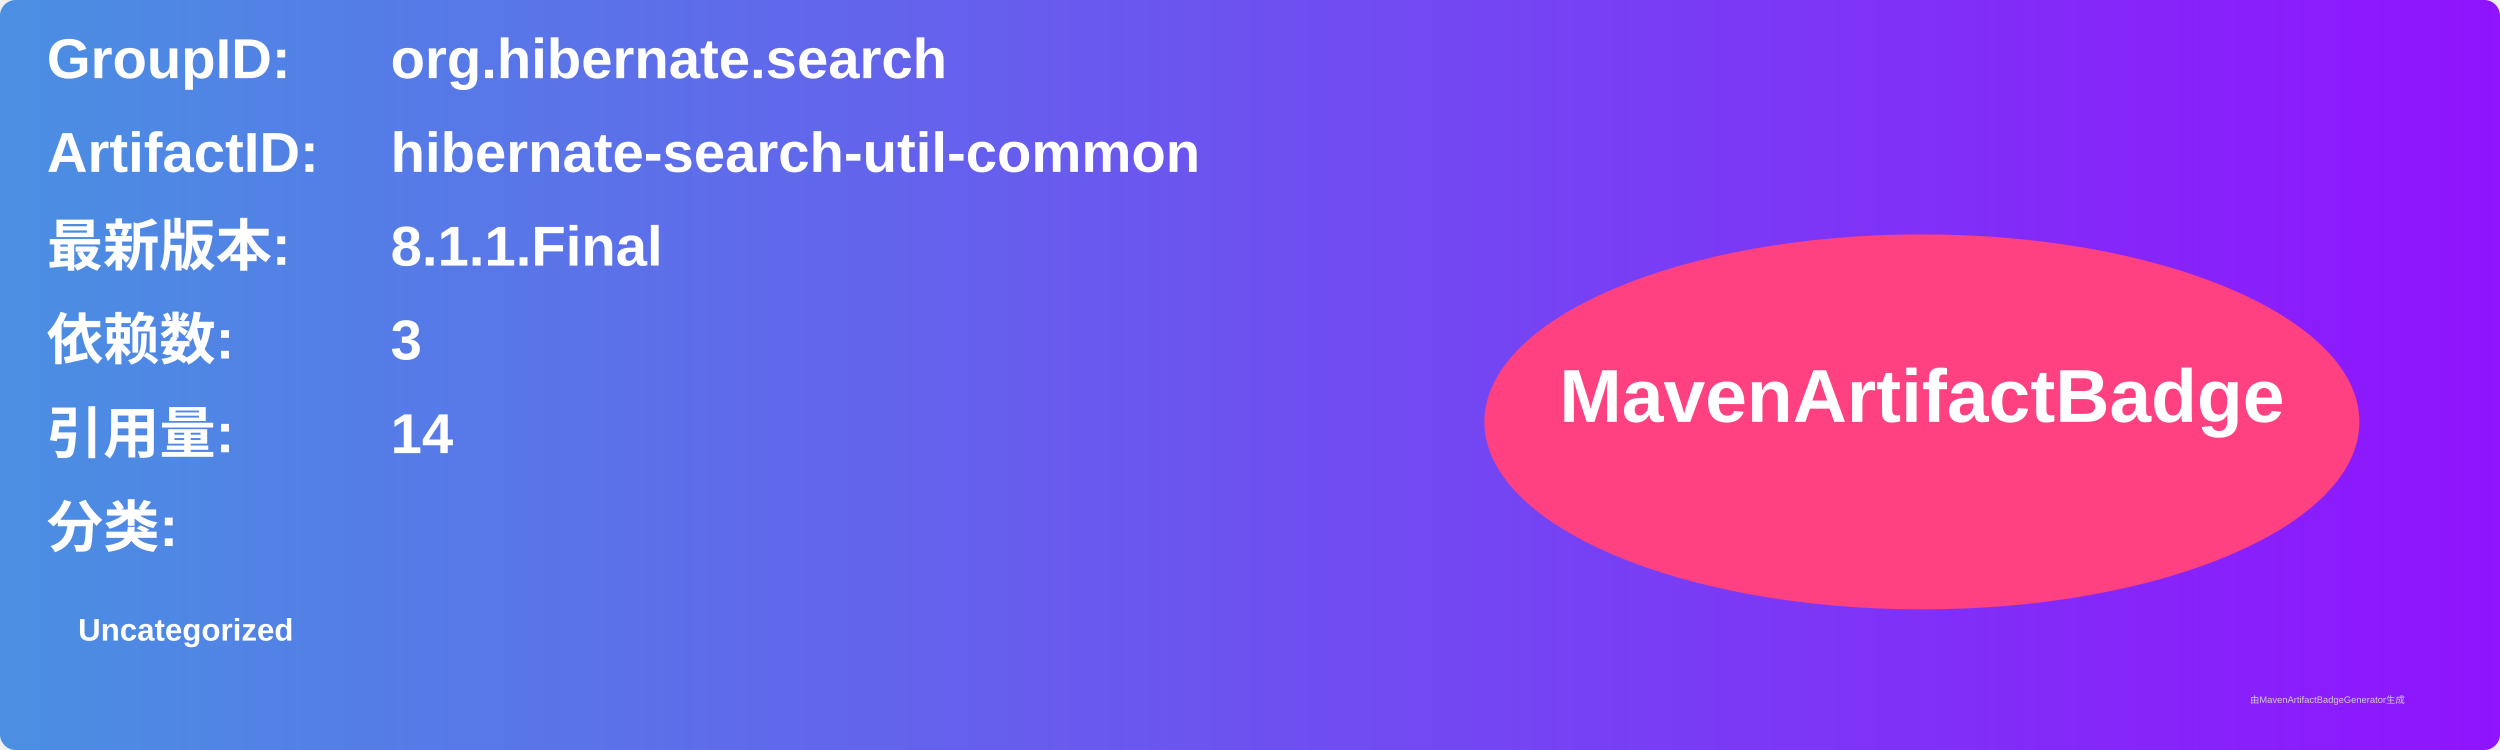
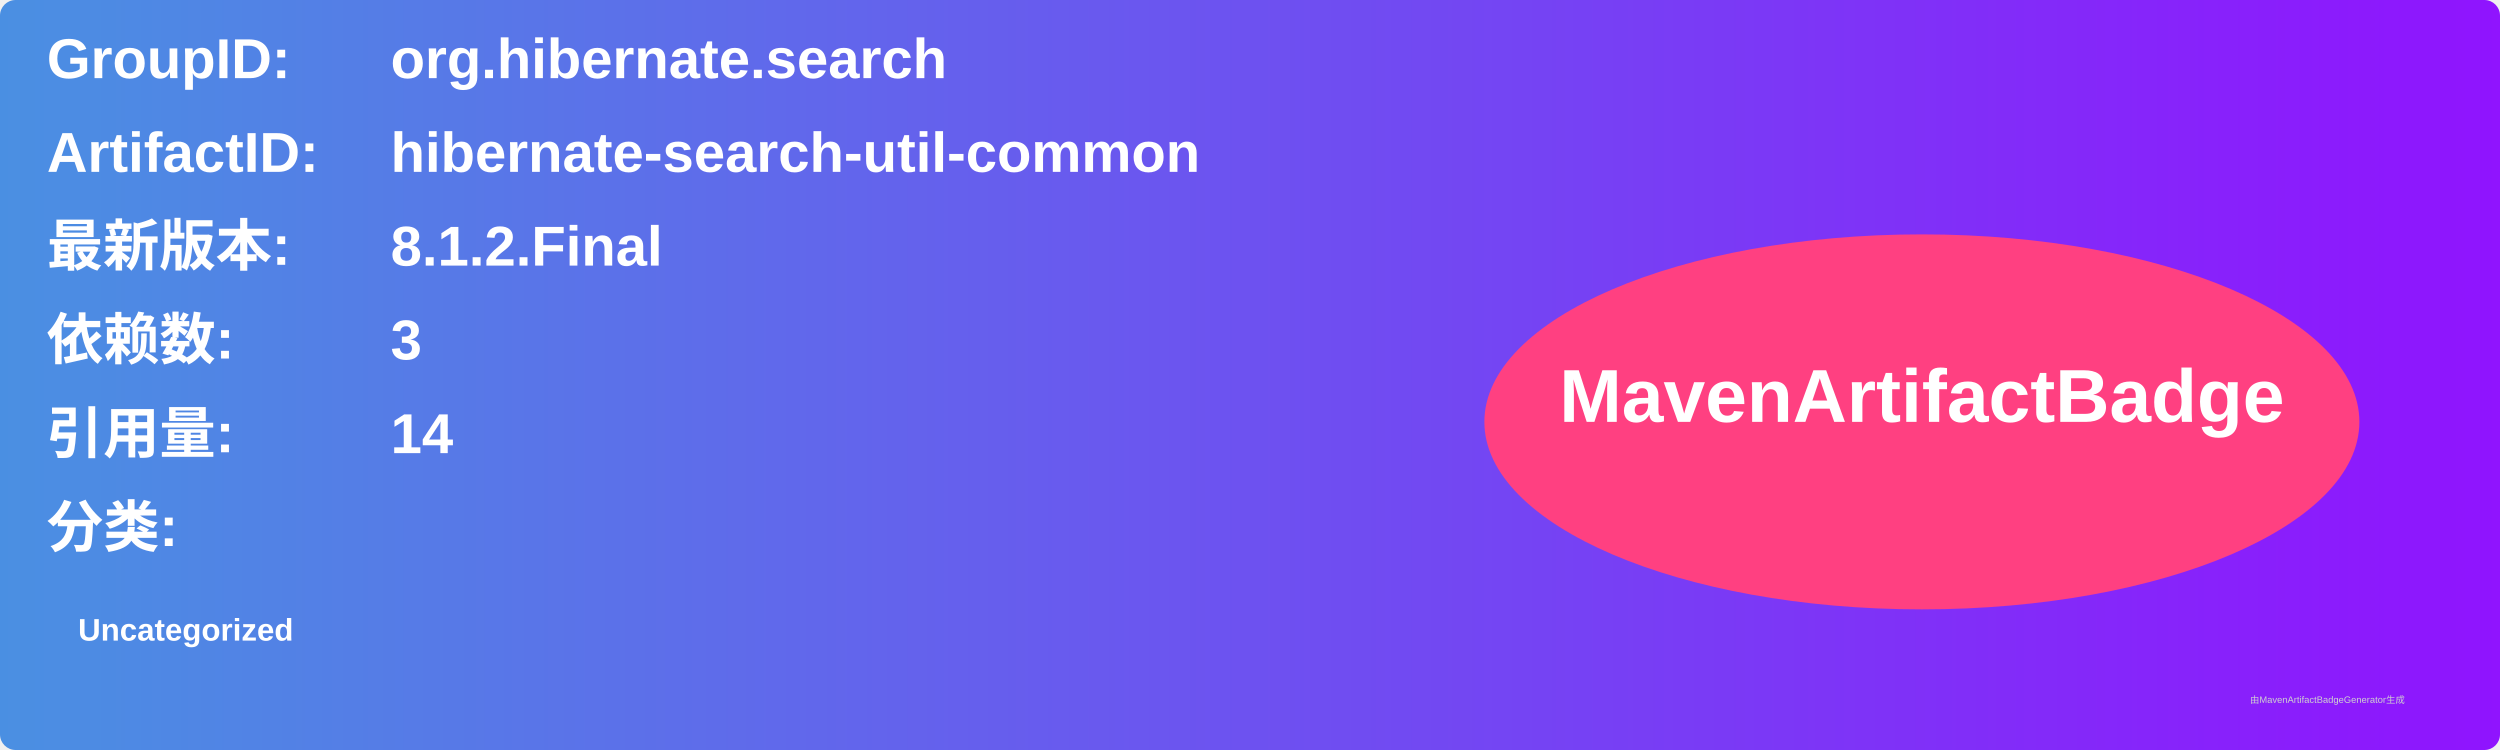
<svg xmlns="http://www.w3.org/2000/svg" width="800" height="240" viewBox="0 0 800 240">
  <linearGradient id="grad" x1="0%" y1="0%" x2="100%" y2="0%">
    <stop offset="0%" stop-color="#4a90e2" />
    <stop offset="100%" stop-color="#9013fe" />
  </linearGradient>
  <rect width="100%" height="100%" rx="5" ry="5" fill="url(#grad)" />
  <g transform="translate(15, 15)">
    <text x="0" y="10" font-family="Arial" font-size="18" fill="white" font-weight="bold" width="260">GroupID:</text>
    <text x="110" y="10" font-family="Arial" font-size="18" fill="white" font-weight="bold" width="460">org.hibernate.search</text>
    <text x="0" y="40" font-family="Arial" font-size="18" fill="white" font-weight="bold" width="260">ArtifactID:</text>
    <text x="110" y="40" font-family="Arial" font-size="18" fill="white" font-weight="bold" width="460">hibernate-search-util-common</text>
    <text x="0" y="70" font-family="Arial" font-size="18" fill="white" font-weight="bold">最新版本:</text>
    <text x="110" y="70" font-family="Arial" font-size="18" fill="white" font-weight="bold">
-       <tspan font-weight="bold">8.1.1.Final</tspan>
+       <tspan font-weight="bold">8.1.2.Final</tspan>
    </text>
    <text x="0" y="100" font-family="Arial" font-size="18" fill="white" font-weight="bold">依赖数: </text>
    <text x="110" y="100" font-family="Arial" font-size="18" fill="white">
      <tspan font-weight="bold">3</tspan>
    </text>
    <text x="0" y="130" font-family="Arial" font-size="18" fill="white" font-weight="bold">引用量: </text>
    <text x="110" y="130" font-family="Arial" font-size="18" fill="white">
      <tspan font-weight="bold">14</tspan>
    </text>
    <text x="0" y="160" font-family="Arial" font-size="18" fill="white" font-weight="bold">分类:</text>
    <text x="10" y="190" font-family="Arial" font-size="10" fill="white">
      <tspan font-weight="bold">Uncategorized</tspan>
    </text>
    <ellipse cx="600" cy="120" rx="140" ry="60" fill="#ff4081" />
    <text x="600" y="120" text-anchor="middle" font-family="Arial" font-size="24" fill="white" font-weight="bold">MavenArtifactBadge</text>
  </g>
  <text x="720" y="225" font-family="Arial" font-size="3" fill="#d0d0d0">由MavenArtifactBadgeGenerator生成</text>
</svg>
